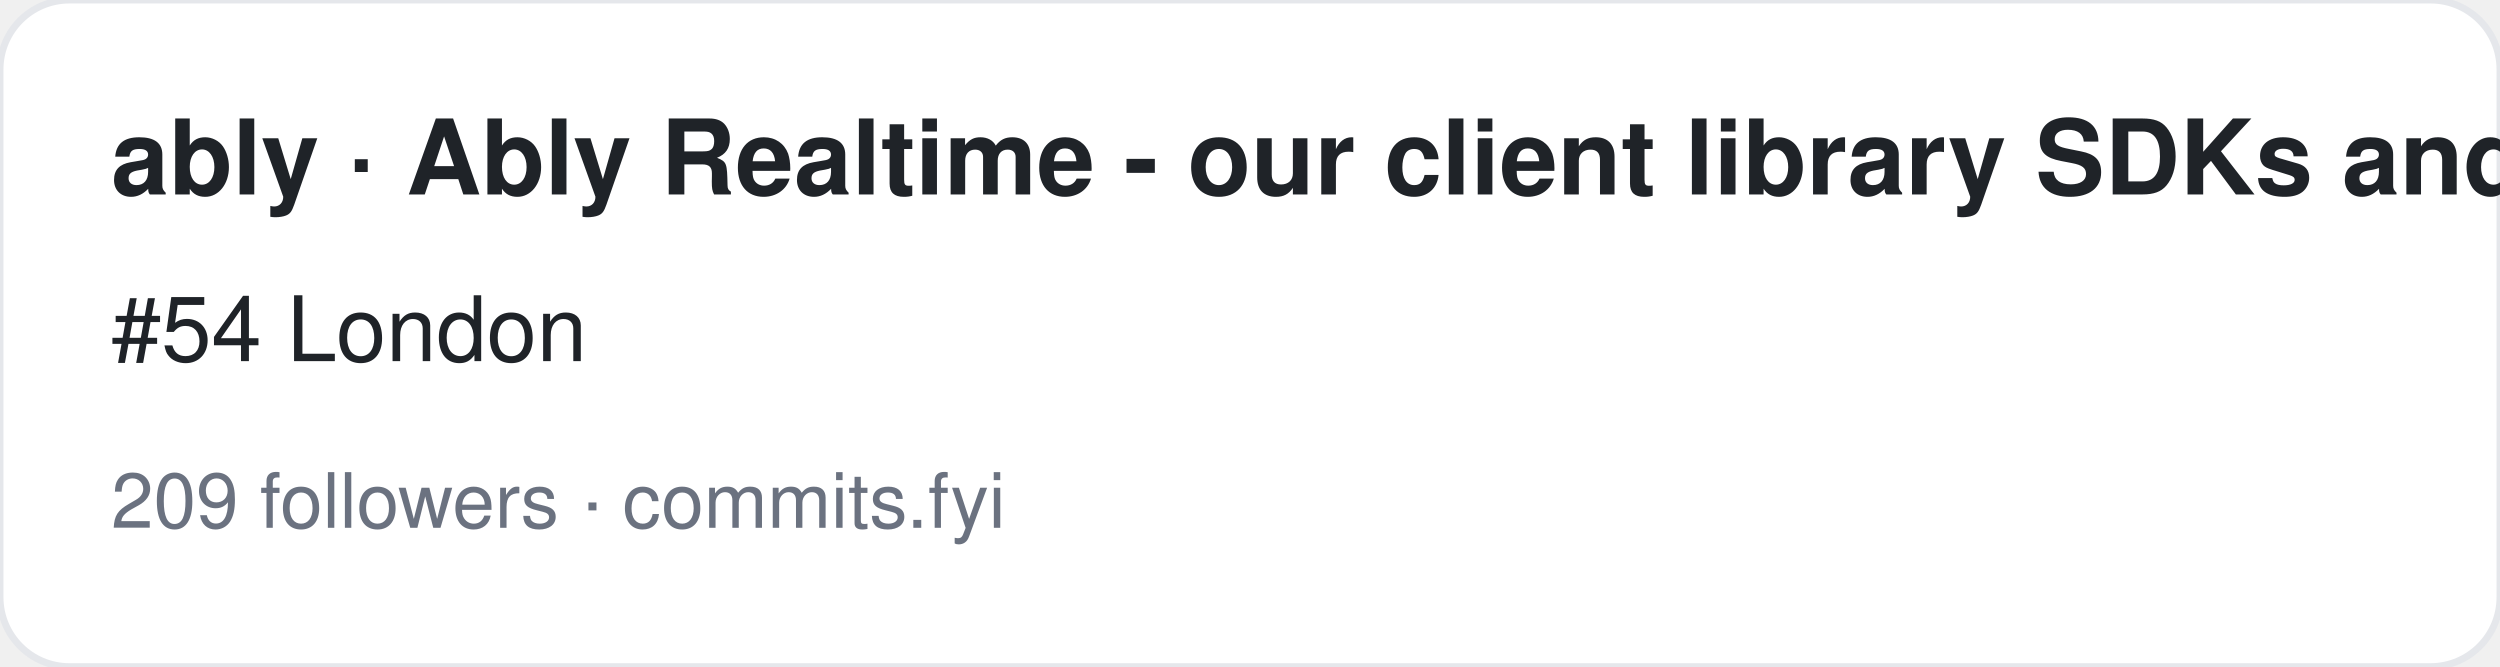
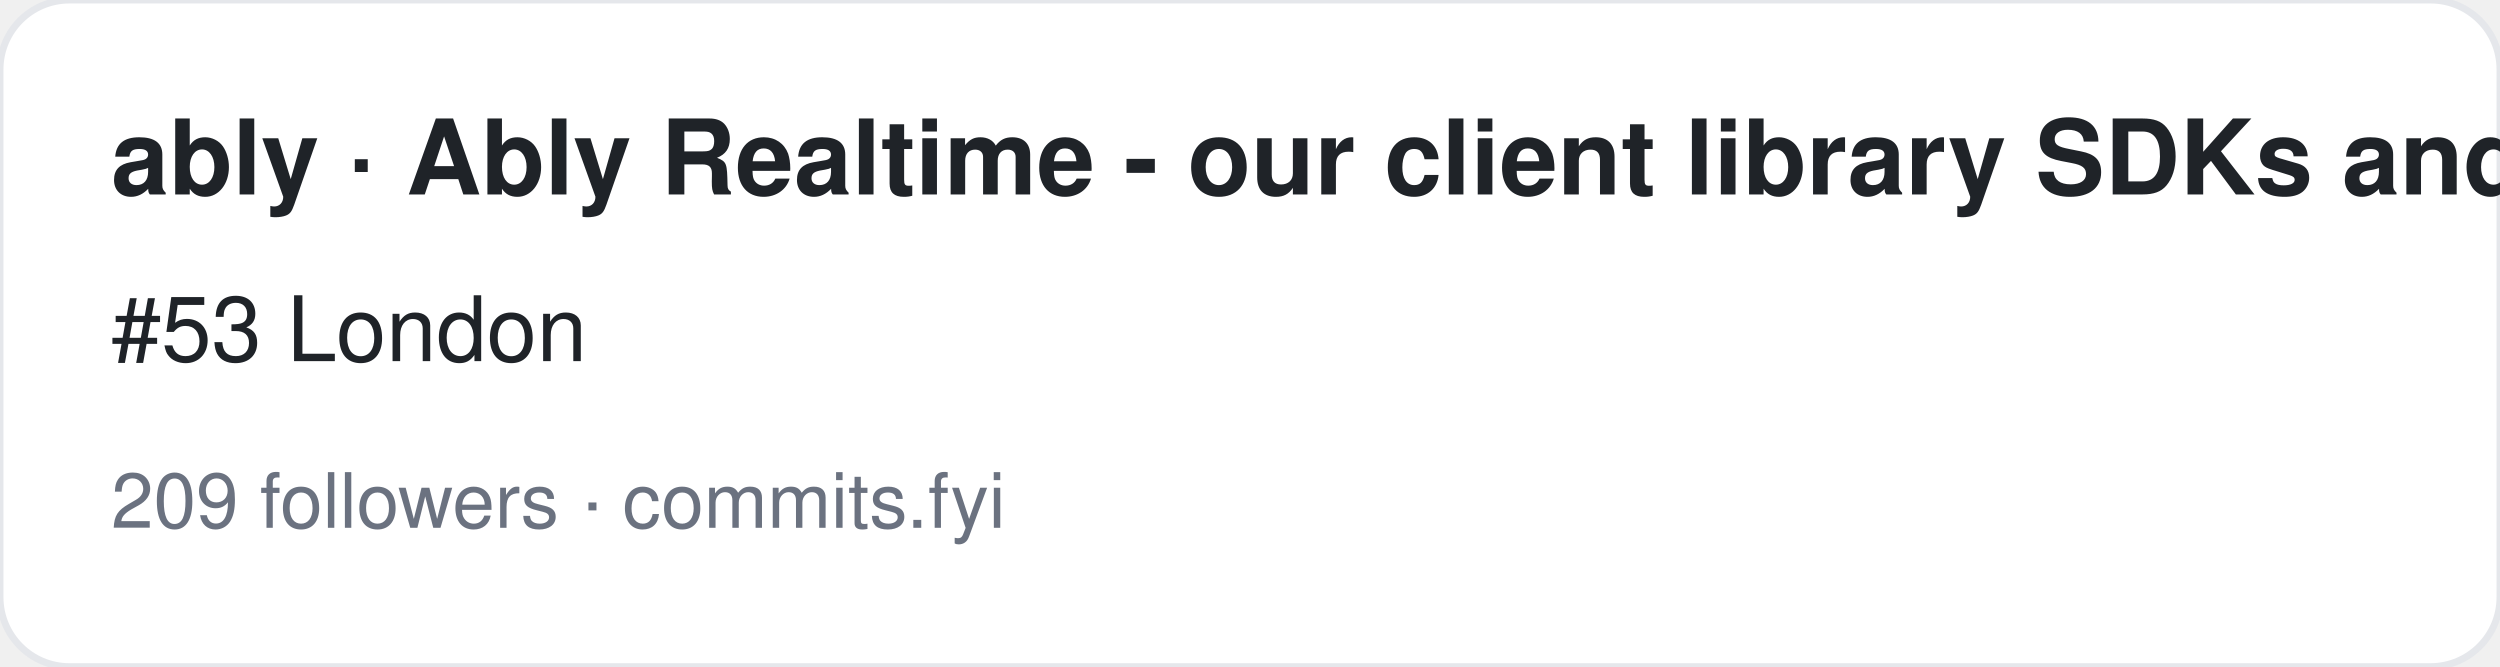
<svg xmlns="http://www.w3.org/2000/svg" width="360" height="96" viewBox="0 0 360 96" font-family="-apple-system,BlinkMacSystemFont,Segoe UI,Helvetica,Arial,sans-serif">
  <rect width="360" height="96" rx="10" fill="#ffffff" stroke="#e5e7eb" />
  <text x="16" y="28" font-size="15" font-weight="700" fill="#1f2328">ably · Ably Realtime - our client library SDKs and libraries</text>
-   <text x="16" y="52" font-size="13" fill="#1f2328">#54 London</text>
+   <text x="16" y="52" font-size="13" fill="#1f2328">#53 London</text>
  <text x="16" y="76" font-size="11" fill="#6b7280">209 followers · commits.fyi</text>
</svg>
